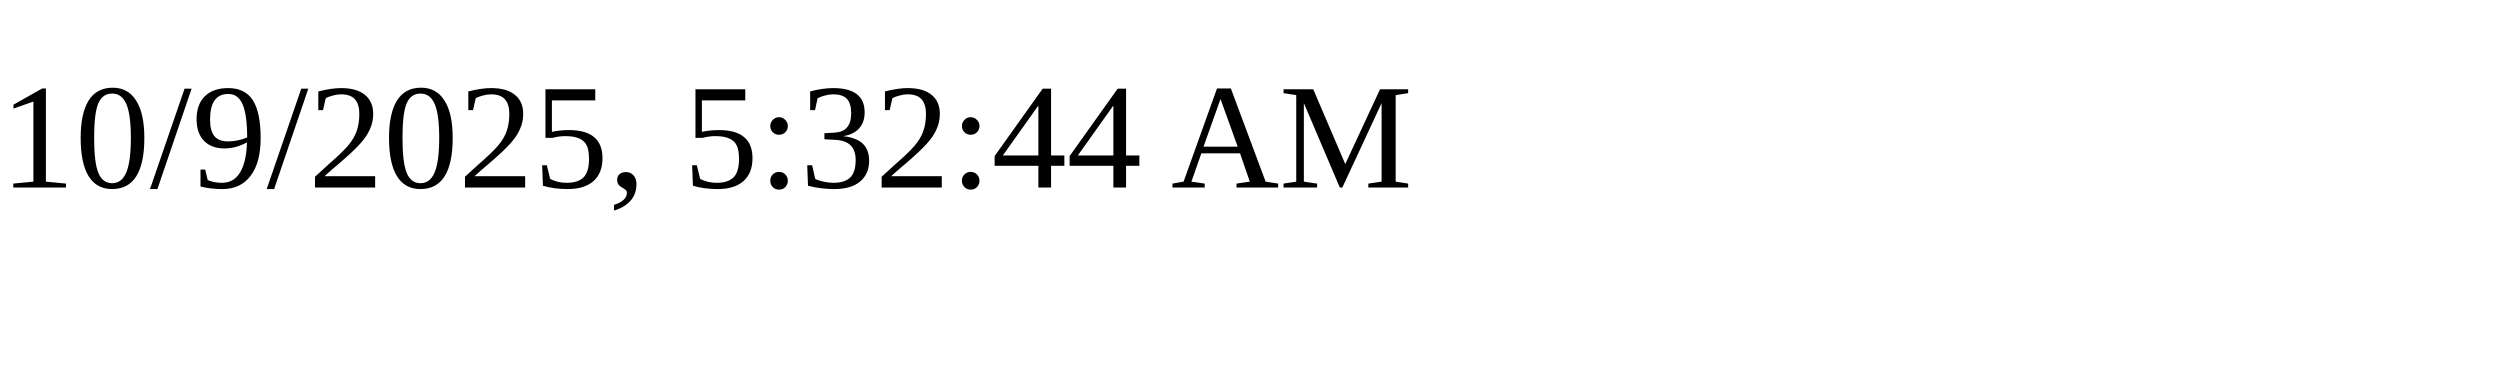
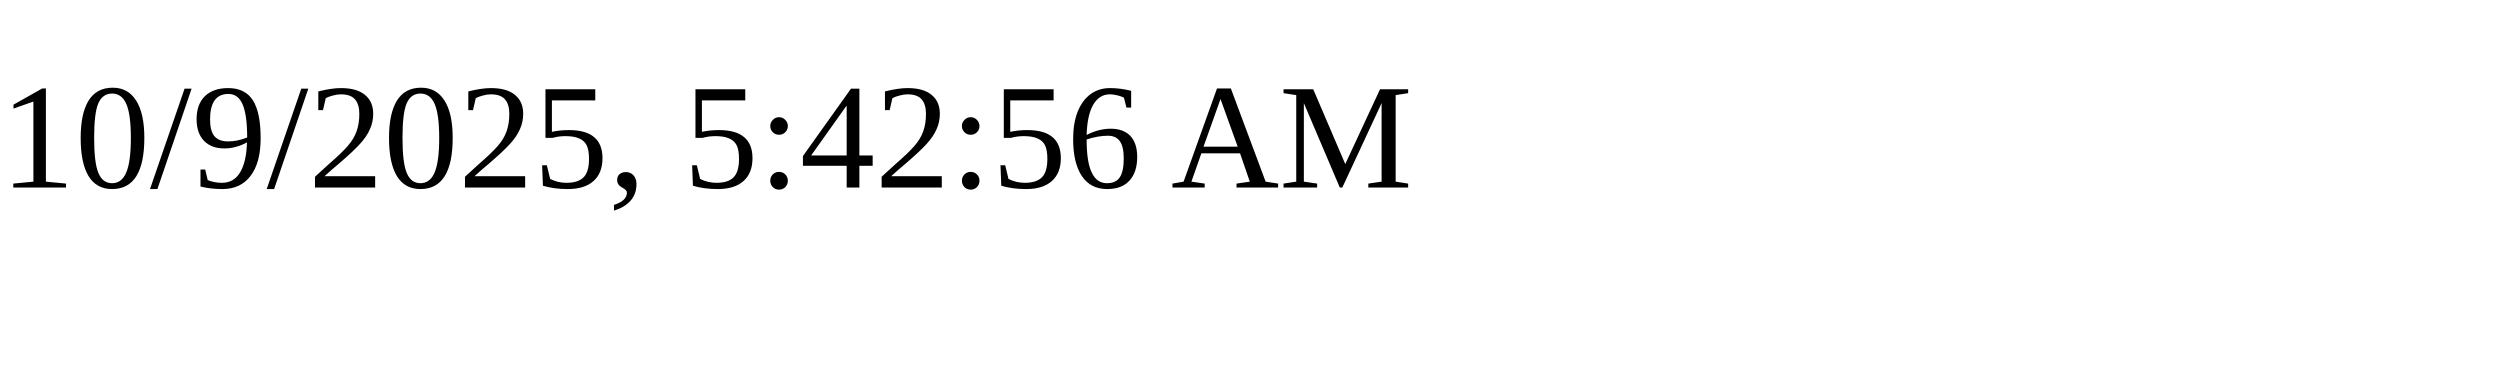
<svg xmlns="http://www.w3.org/2000/svg" height="30" width="200">
-   <text x="0" y="15">10/9/2025, 5:32:44 AM</text>
+   <text x="0" y="15">10/9/2025, 5:42:56 AM</text>
</svg>
